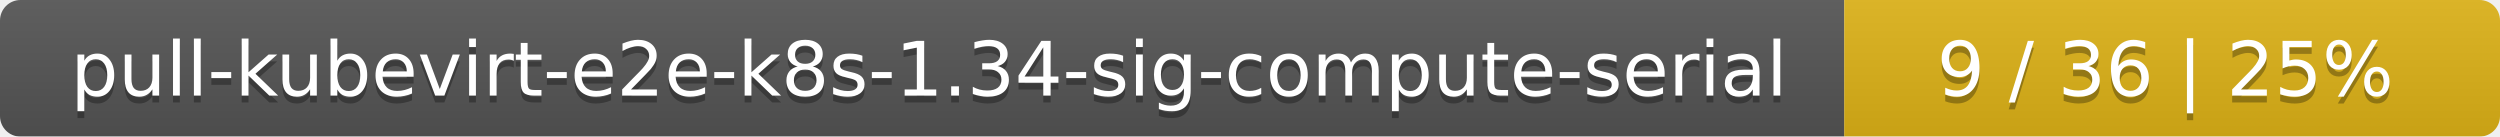
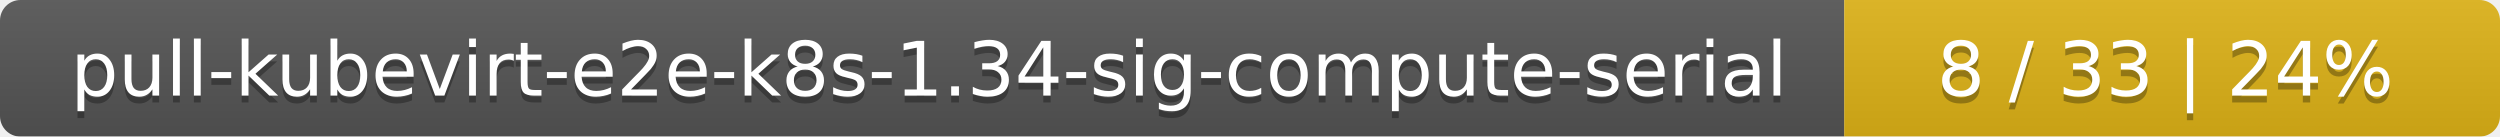
<svg xmlns="http://www.w3.org/2000/svg" width="366" height="20">
  <linearGradient id="smooth" x2="0" y2="100%">
    <stop offset="0" stop-color="#bbb" stop-opacity=".1" />
    <stop offset="1" stop-opacity=".1" />
  </linearGradient>
  <mask id="round">
    <rect width="366" height="20" rx="3" fill="#fff" />
  </mask>
  <g mask="url(#round)">
    <rect width="270" height="20" fill="#555" />
    <rect x="270" width="96" height="20" fill="#dfb317" />
    <rect width="366" height="20" fill="url(#smooth)" />
  </g>
  <g fill="#fff" text-anchor="middle" font-family="DejaVu Sans,Verdana,Geneva,sans-serif" font-size="11">
    <text x="136" y="15" fill="#010101" fill-opacity=".3">pull-kubevirt-e2e-k8s-1.34-sig-compute-serial</text>
    <text x="136" y="14">pull-kubevirt-e2e-k8s-1.34-sig-compute-serial</text>
-     <text x="317" y="15" fill="#010101" fill-opacity=".3">9 / 36    |    25%</text>
-     <text x="317" y="14">9 / 36    |    25%</text>
+     <text x="317" y="15" fill="#010101" fill-opacity=".3">8 / 33    |    24%</text>
+     <text x="317" y="14">8 / 33    |    24%</text>
  </g>
</svg>
